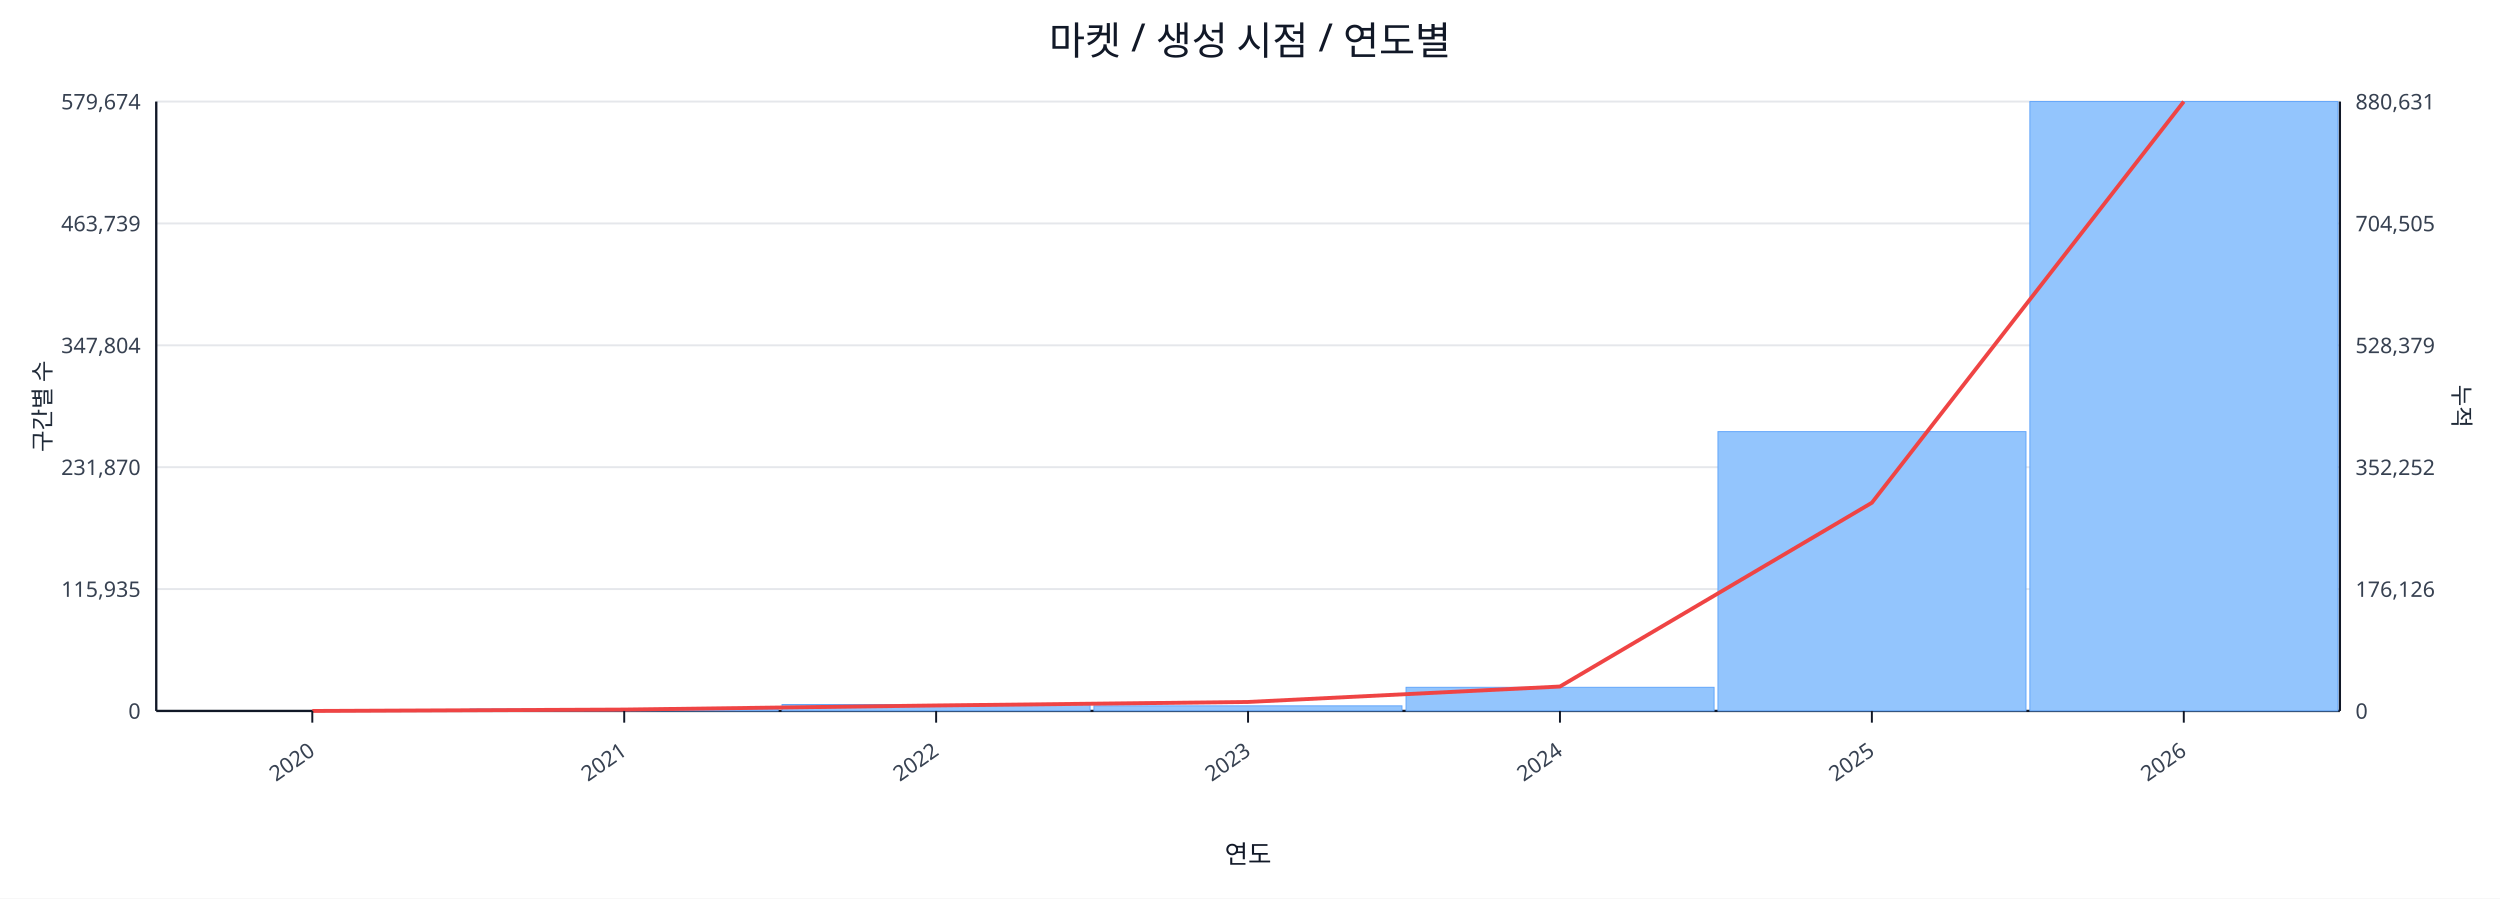
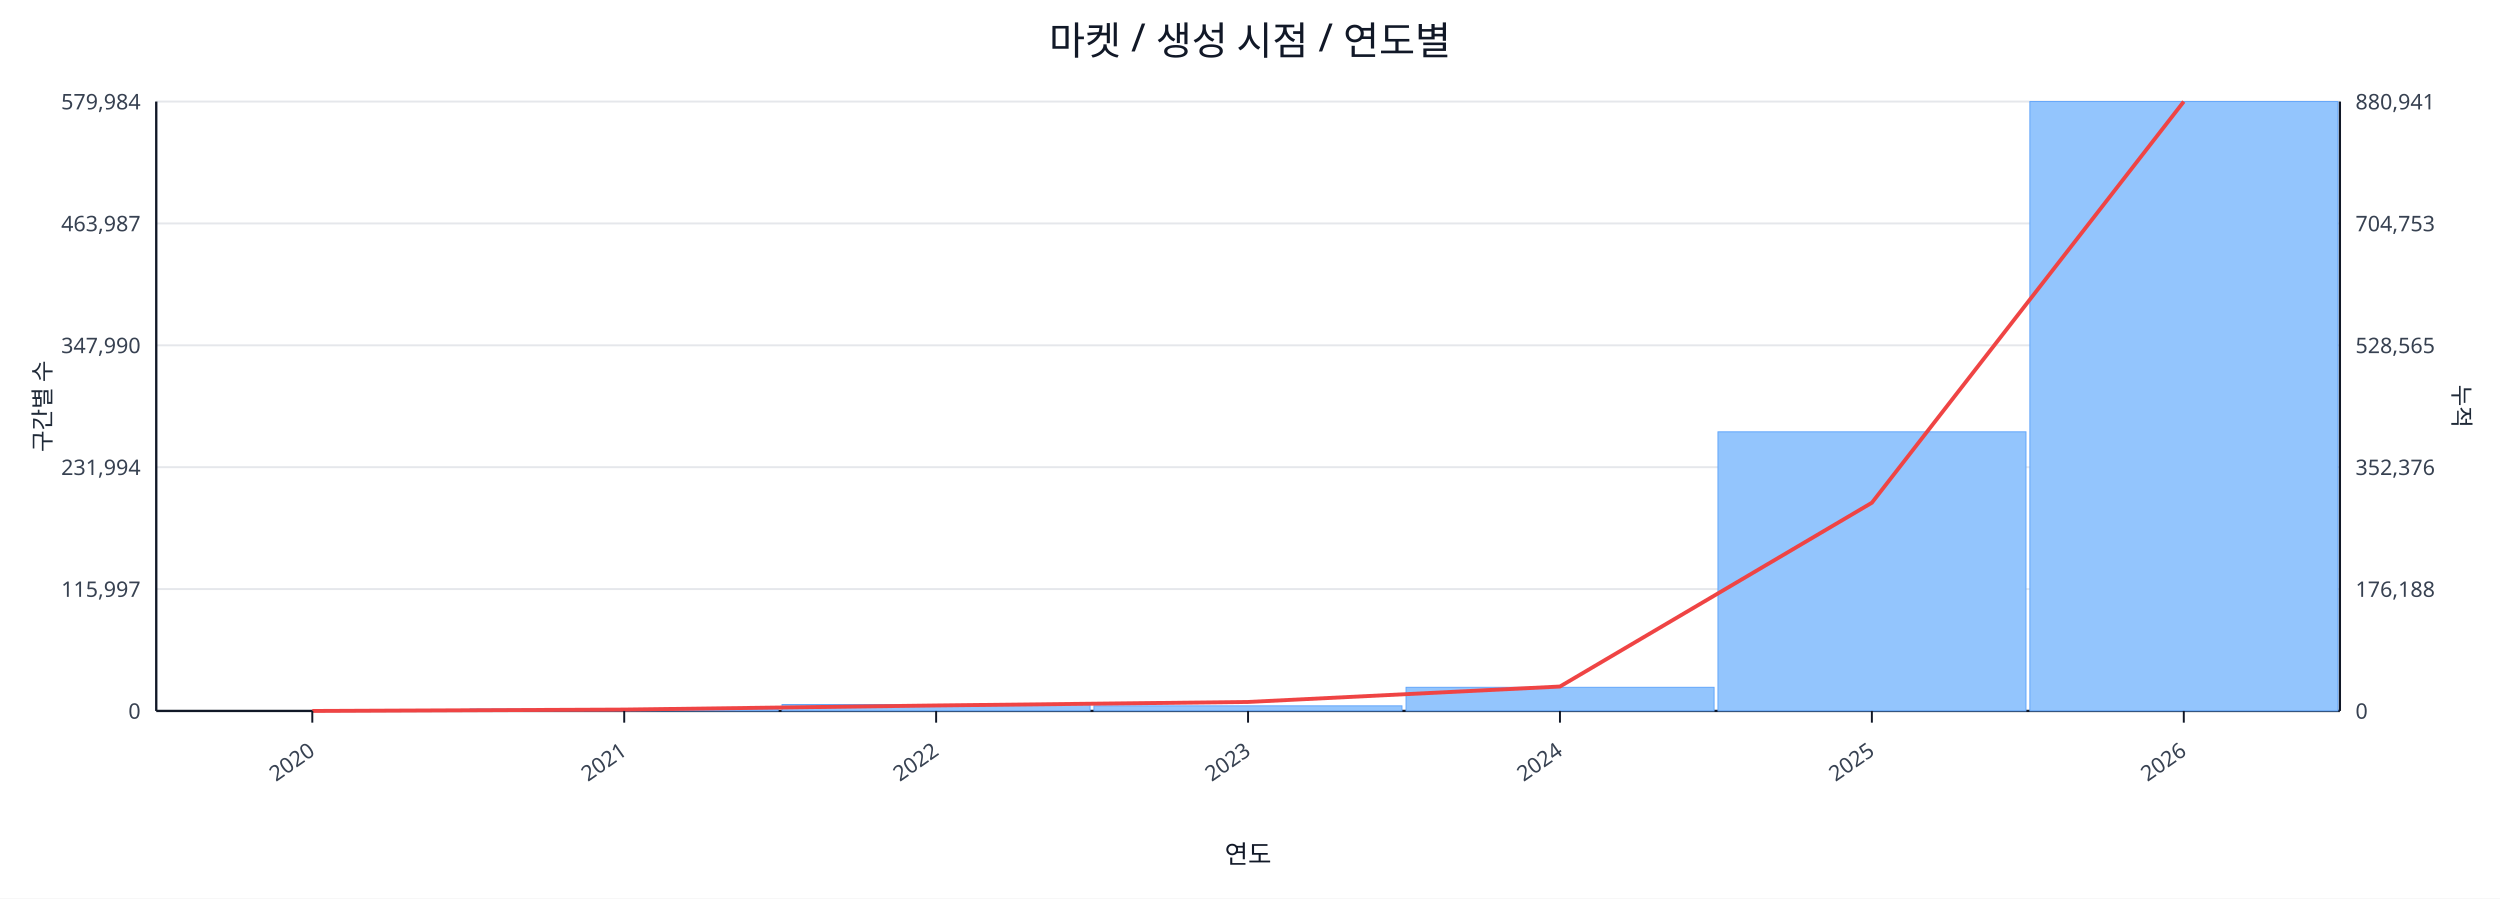
<svg xmlns="http://www.w3.org/2000/svg" width="1280" height="460" viewBox="0 0 1280 460">
  <rect x="0" y="0" width="100%" height="100%" fill="#ffffff" />
  <text x="640.0" y="28" font-size="20" text-anchor="middle" font-family="sans-serif" fill="#111827">마켓 / 생성 시점 / 연도별</text>
  <line x1="80.0" y1="52.0" x2="1198.0" y2="52.0" stroke="#e5e7eb" stroke-width="1" />
-   <text x="72.0" y="56.0" font-size="11" text-anchor="end" font-family="sans-serif" fill="#374151">579,674</text>
-   <text x="1206.0" y="56.0" font-size="11" text-anchor="start" font-family="sans-serif" fill="#374151">880,631</text>
+   <text x="72.0" y="56.0" font-size="11" text-anchor="end" font-family="sans-serif" fill="#374151">579,984</text>
+   <text x="1206.0" y="56.0" font-size="11" text-anchor="start" font-family="sans-serif" fill="#374151">880,941</text>
  <line x1="80.0" y1="114.4" x2="1198.0" y2="114.4" stroke="#e5e7eb" stroke-width="1" />
-   <text x="72.0" y="118.4" font-size="11" text-anchor="end" font-family="sans-serif" fill="#374151">463,739</text>
-   <text x="1206.0" y="118.4" font-size="11" text-anchor="start" font-family="sans-serif" fill="#374151">704,505</text>
+   <text x="72.0" y="118.4" font-size="11" text-anchor="end" font-family="sans-serif" fill="#374151">463,987</text>
+   <text x="1206.0" y="118.4" font-size="11" text-anchor="start" font-family="sans-serif" fill="#374151">704,753</text>
  <line x1="80.0" y1="176.8" x2="1198.0" y2="176.8" stroke="#e5e7eb" stroke-width="1" />
-   <text x="72.0" y="180.8" font-size="11" text-anchor="end" font-family="sans-serif" fill="#374151">347,804</text>
-   <text x="1206.0" y="180.8" font-size="11" text-anchor="start" font-family="sans-serif" fill="#374151">528,379</text>
+   <text x="72.0" y="180.8" font-size="11" text-anchor="end" font-family="sans-serif" fill="#374151">347,990</text>
+   <text x="1206.0" y="180.8" font-size="11" text-anchor="start" font-family="sans-serif" fill="#374151">528,565</text>
  <line x1="80.0" y1="239.2" x2="1198.0" y2="239.2" stroke="#e5e7eb" stroke-width="1" />
-   <text x="72.0" y="243.2" font-size="11" text-anchor="end" font-family="sans-serif" fill="#374151">231,870</text>
-   <text x="1206.0" y="243.2" font-size="11" text-anchor="start" font-family="sans-serif" fill="#374151">352,252</text>
+   <text x="72.0" y="243.2" font-size="11" text-anchor="end" font-family="sans-serif" fill="#374151">231,994</text>
+   <text x="1206.0" y="243.2" font-size="11" text-anchor="start" font-family="sans-serif" fill="#374151">352,376</text>
  <line x1="80.0" y1="301.6" x2="1198.0" y2="301.6" stroke="#e5e7eb" stroke-width="1" />
-   <text x="72.0" y="305.6" font-size="11" text-anchor="end" font-family="sans-serif" fill="#374151">115,935</text>
-   <text x="1206.0" y="305.6" font-size="11" text-anchor="start" font-family="sans-serif" fill="#374151">176,126</text>
+   <text x="72.0" y="305.6" font-size="11" text-anchor="end" font-family="sans-serif" fill="#374151">115,997</text>
+   <text x="1206.0" y="305.6" font-size="11" text-anchor="start" font-family="sans-serif" fill="#374151">176,188</text>
  <line x1="80.0" y1="364.0" x2="1198.0" y2="364.0" stroke="#e5e7eb" stroke-width="1" />
  <text x="72.0" y="368.0" font-size="11" text-anchor="end" font-family="sans-serif" fill="#374151">0</text>
  <text x="1206.0" y="368.0" font-size="11" text-anchor="start" font-family="sans-serif" fill="#374151">0</text>
  <line x1="80.0" y1="364.0" x2="1198.0" y2="364.0" stroke="#111827" stroke-width="1.2" />
  <line x1="80.0" y1="52.0" x2="80.0" y2="364.0" stroke="#111827" stroke-width="1.2" />
  <line x1="1198.0" y1="52.0" x2="1198.0" y2="364.0" stroke="#111827" stroke-width="1.2" />
  <rect x="81.0" y="364.0" width="157.7" height="0.0" fill="#93c5fd" stroke="#60a5fa" stroke-width="0.5" />
  <rect x="240.7" y="363.0" width="157.7" height="1.0" fill="#93c5fd" stroke="#60a5fa" stroke-width="0.5" />
  <rect x="400.4" y="360.7" width="157.7" height="3.3" fill="#93c5fd" stroke="#60a5fa" stroke-width="0.5" />
  <rect x="560.1" y="361.4" width="157.7" height="2.6" fill="#93c5fd" stroke="#60a5fa" stroke-width="0.5" />
  <rect x="719.9" y="351.9" width="157.7" height="12.1" fill="#93c5fd" stroke="#60a5fa" stroke-width="0.5" />
-   <rect x="879.6" y="221.0" width="157.7" height="143.0" fill="#93c5fd" stroke="#60a5fa" stroke-width="0.5" />
+   <rect x="879.6" y="221.1" width="157.7" height="142.9" fill="#93c5fd" stroke="#60a5fa" stroke-width="0.5" />
  <rect x="1039.3" y="52.0" width="157.7" height="312.0" fill="#93c5fd" stroke="#60a5fa" stroke-width="0.5" />
  <polyline fill="none" stroke="#ef4444" stroke-width="2" points="159.9,364.0 319.6,363.3 479.3,361.2 639.0,359.4 798.7,351.5 958.4,257.4 1118.1,52.0" />
  <line x1="159.9" y1="364.0" x2="159.9" y2="370.0" stroke="#111827" stroke-width="1" />
  <text x="161.9" y="386.0" font-size="11" text-anchor="end" transform="rotate(-35 161.9 386.0)" font-family="sans-serif" fill="#374151">2020</text>
  <line x1="319.6" y1="364.0" x2="319.6" y2="370.0" stroke="#111827" stroke-width="1" />
  <text x="321.6" y="386.0" font-size="11" text-anchor="end" transform="rotate(-35 321.6 386.0)" font-family="sans-serif" fill="#374151">2021</text>
  <line x1="479.3" y1="364.0" x2="479.3" y2="370.0" stroke="#111827" stroke-width="1" />
  <text x="481.3" y="386.0" font-size="11" text-anchor="end" transform="rotate(-35 481.3 386.0)" font-family="sans-serif" fill="#374151">2022</text>
  <line x1="639.0" y1="364.0" x2="639.0" y2="370.0" stroke="#111827" stroke-width="1" />
  <text x="641.0" y="386.0" font-size="11" text-anchor="end" transform="rotate(-35 641.0 386.0)" font-family="sans-serif" fill="#374151">2023</text>
  <line x1="798.7" y1="364.0" x2="798.7" y2="370.0" stroke="#111827" stroke-width="1" />
  <text x="800.7" y="386.0" font-size="11" text-anchor="end" transform="rotate(-35 800.7 386.0)" font-family="sans-serif" fill="#374151">2024</text>
  <line x1="958.4" y1="364.0" x2="958.4" y2="370.0" stroke="#111827" stroke-width="1" />
  <text x="960.4" y="386.0" font-size="11" text-anchor="end" transform="rotate(-35 960.4 386.0)" font-family="sans-serif" fill="#374151">2025</text>
  <line x1="1118.1" y1="364.0" x2="1118.1" y2="370.0" stroke="#111827" stroke-width="1" />
  <text x="1120.1" y="386.0" font-size="11" text-anchor="end" transform="rotate(-35 1120.1 386.0)" font-family="sans-serif" fill="#374151">2026</text>
  <text x="26" y="208.0" font-size="12" transform="rotate(-90 26 208.0)" text-anchor="middle" font-family="sans-serif" fill="#1f2937">구간별 수</text>
  <text x="1256.0" y="208.0" font-size="12" transform="rotate(90 1256.0 208.0)" text-anchor="middle" font-family="sans-serif" fill="#1f2937">누적</text>
  <text x="639.0" y="442.0" font-size="13" text-anchor="middle" font-family="sans-serif" fill="#111827">연도</text>
</svg>
